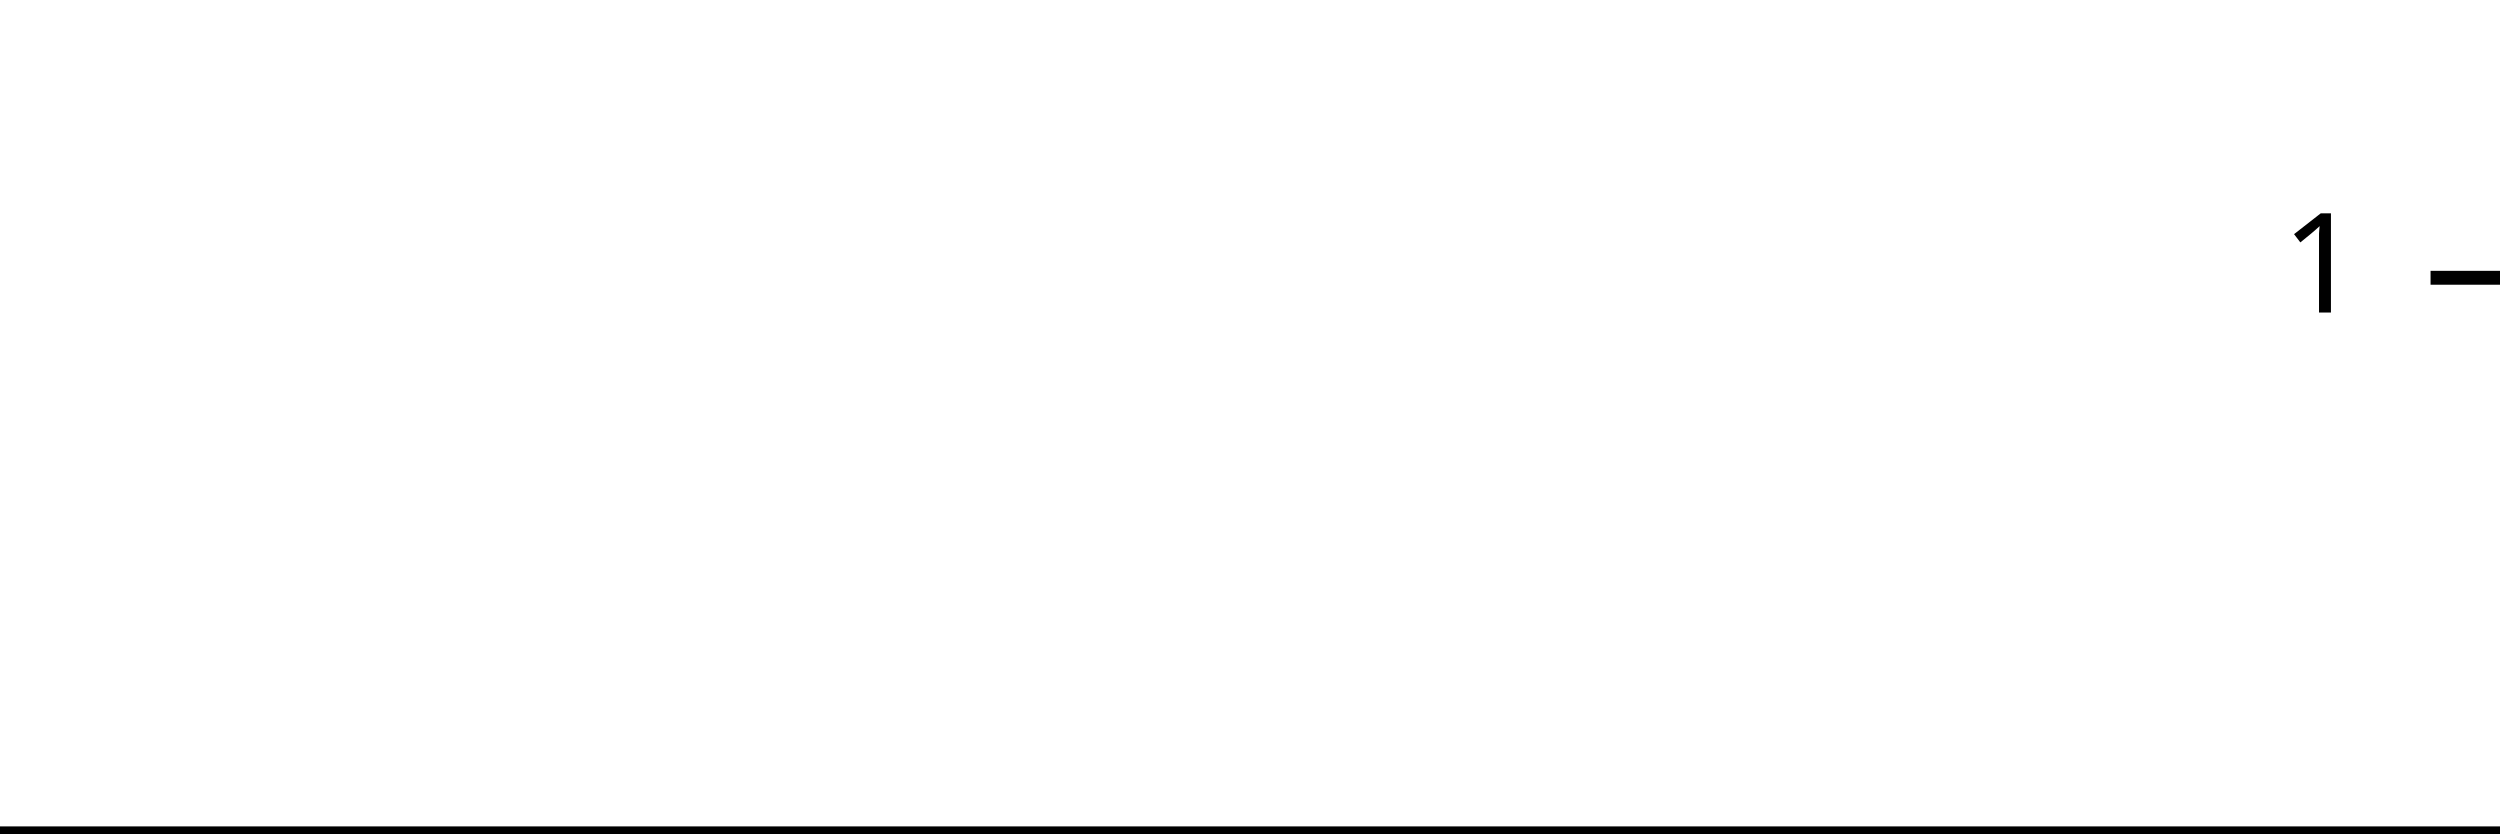
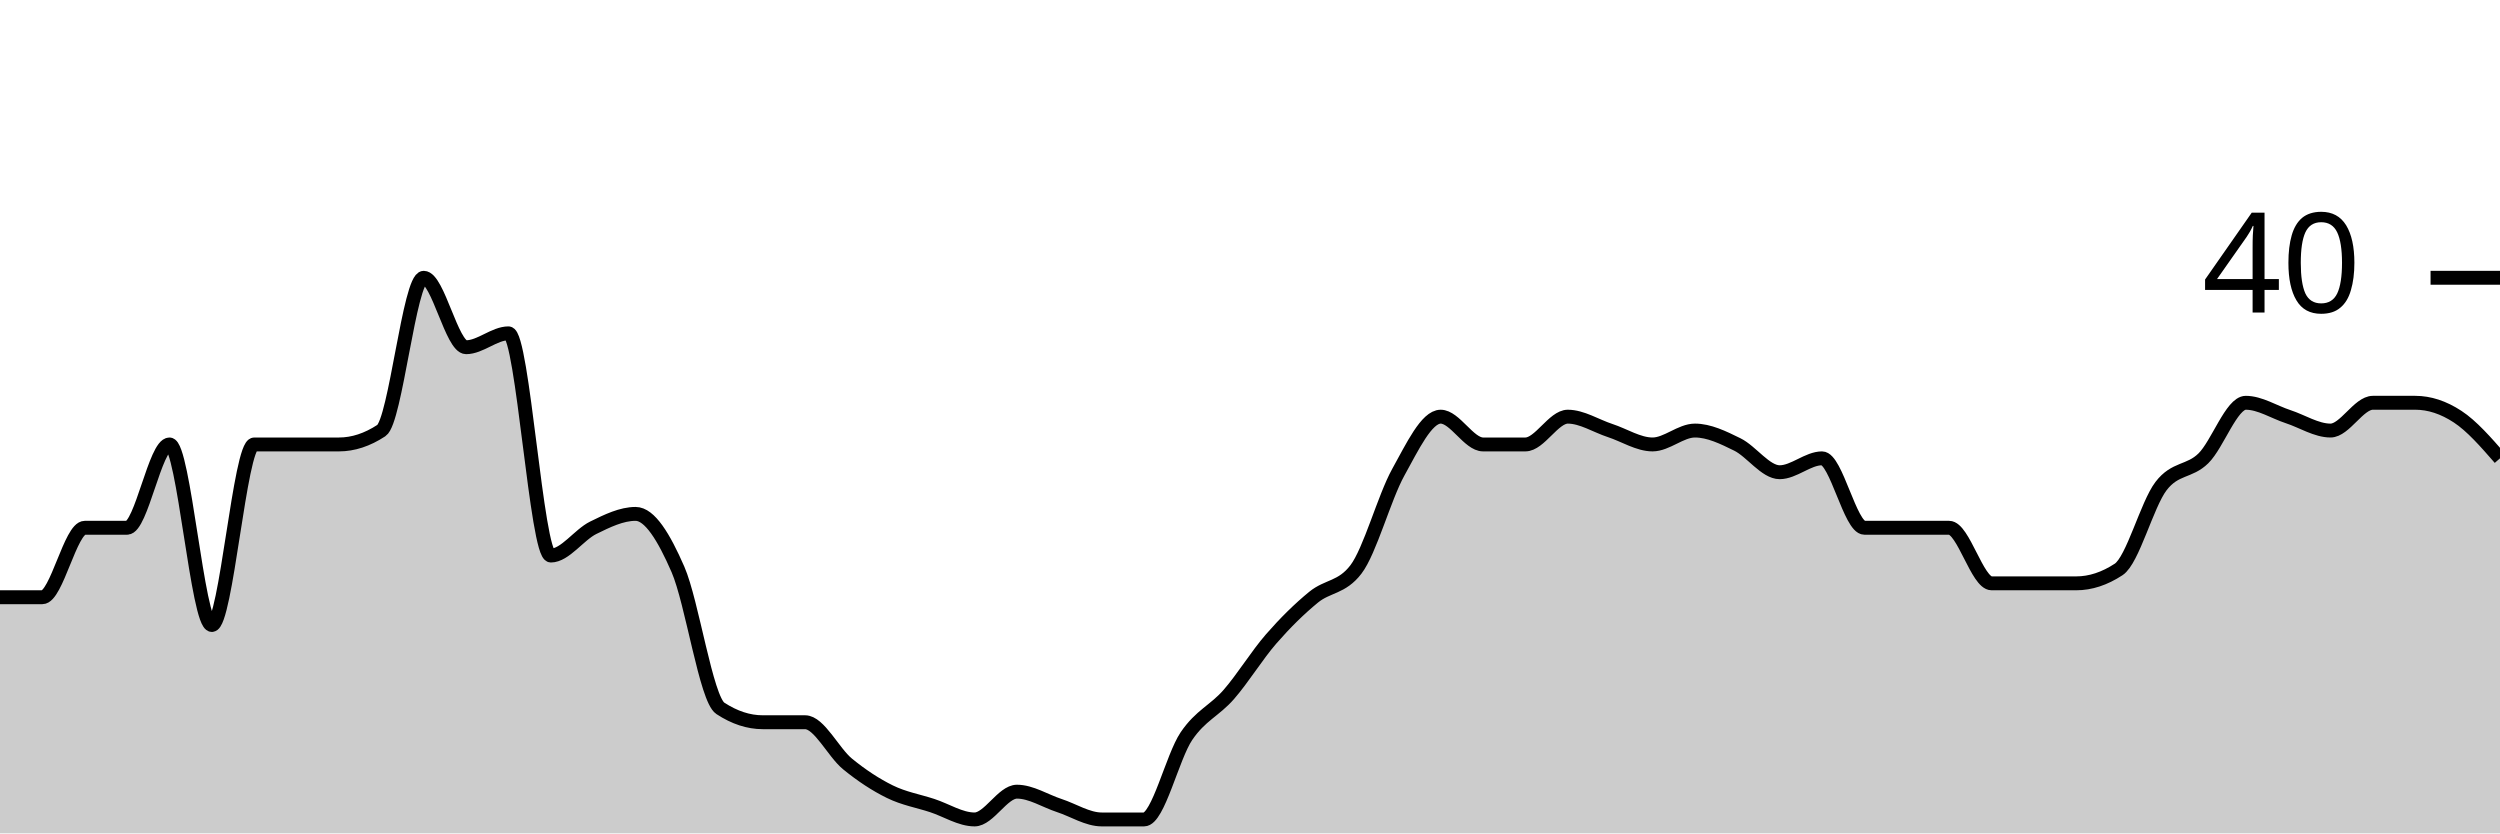
<svg xmlns="http://www.w3.org/2000/svg" viewBox="0 0 180 60">
  <g transform="translate(0,20)">
-     <path class="area" fill="rgba(0, 0, 0, 0.2)" d="M0,40C1.034,40,2.069,40,3.103,40C4.138,40,5.172,40,6.207,40C7.241,40,8.276,40,9.31,40C10.345,40,11.379,40,12.414,40C13.448,40,14.483,40,15.517,40C16.552,40,17.586,40,18.621,40C19.655,40,20.69,40,21.724,40C22.759,40,23.793,40,24.828,40C25.862,40,26.897,40,27.931,40C28.966,40,30,40,31.034,40C32.069,40,33.103,40,34.138,40C35.172,40,36.207,40,37.241,40C38.276,40,39.31,40,40.345,40C41.379,40,42.414,40,43.448,40C44.483,40,45.517,40,46.552,40C47.586,40,48.621,40,49.655,40C50.69,40,51.724,40,52.759,40C53.793,40,54.828,40,55.862,40C56.897,40,57.931,40,58.966,40C60,40,61.034,40,62.069,40C63.103,40,64.138,40,65.172,40C66.207,40,67.241,40,68.276,40C69.31,40,70.345,40,71.379,40C72.414,40,73.448,40,74.483,40C75.517,40,76.552,40,77.586,40C78.621,40,79.655,40,80.69,40C81.724,40,82.759,40,83.793,40C84.828,40,85.862,40,86.897,40C87.931,40,88.966,40,90,40C91.034,40,92.069,40,93.103,40C94.138,40,95.172,40,96.207,40C97.241,40,98.276,40,99.31,40C100.345,40,101.379,40,102.414,40C103.448,40,104.483,40,105.517,40C106.552,40,107.586,40,108.621,40C109.655,40,110.69,40,111.724,40C112.759,40,113.793,40,114.828,40C115.862,40,116.897,40,117.931,40C118.966,40,120,40,121.034,40C122.069,40,123.103,40,124.138,40C125.172,40,126.207,40,127.241,40C128.276,40,129.31,40,130.345,40C131.379,40,132.414,40,133.448,40C134.483,40,135.517,40,136.552,40C137.586,40,138.621,40,139.655,40C140.69,40,141.724,40,142.759,40C143.793,40,144.828,40,145.862,40C146.897,40,147.931,40,148.966,40C150,40,151.034,40,152.069,40C153.103,40,154.138,40,155.172,40C156.207,40,157.241,40,158.276,40C159.31,40,160.345,40,161.379,40C162.414,40,163.448,40,164.483,40C165.517,40,166.552,40,167.586,40C168.621,40,169.655,40,170.69,40C171.724,40,172.759,40,173.793,40C174.828,40,175.862,40,176.897,40C177.931,40,178.966,40,180,40L180,40C178.966,40,177.931,40,176.897,40C175.862,40,174.828,40,173.793,40C172.759,40,171.724,40,170.69,40C169.655,40,168.621,40,167.586,40C166.552,40,165.517,40,164.483,40C163.448,40,162.414,40,161.379,40C160.345,40,159.31,40,158.276,40C157.241,40,156.207,40,155.172,40C154.138,40,153.103,40,152.069,40C151.034,40,150,40,148.966,40C147.931,40,146.897,40,145.862,40C144.828,40,143.793,40,142.759,40C141.724,40,140.69,40,139.655,40C138.621,40,137.586,40,136.552,40C135.517,40,134.483,40,133.448,40C132.414,40,131.379,40,130.345,40C129.31,40,128.276,40,127.241,40C126.207,40,125.172,40,124.138,40C123.103,40,122.069,40,121.034,40C120,40,118.966,40,117.931,40C116.897,40,115.862,40,114.828,40C113.793,40,112.759,40,111.724,40C110.69,40,109.655,40,108.621,40C107.586,40,106.552,40,105.517,40C104.483,40,103.448,40,102.414,40C101.379,40,100.345,40,99.31,40C98.276,40,97.241,40,96.207,40C95.172,40,94.138,40,93.103,40C92.069,40,91.034,40,90,40C88.966,40,87.931,40,86.897,40C85.862,40,84.828,40,83.793,40C82.759,40,81.724,40,80.69,40C79.655,40,78.621,40,77.586,40C76.552,40,75.517,40,74.483,40C73.448,40,72.414,40,71.379,40C70.345,40,69.31,40,68.276,40C67.241,40,66.207,40,65.172,40C64.138,40,63.103,40,62.069,40C61.034,40,60,40,58.966,40C57.931,40,56.897,40,55.862,40C54.828,40,53.793,40,52.759,40C51.724,40,50.69,40,49.655,40C48.621,40,47.586,40,46.552,40C45.517,40,44.483,40,43.448,40C42.414,40,41.379,40,40.345,40C39.31,40,38.276,40,37.241,40C36.207,40,35.172,40,34.138,40C33.103,40,32.069,40,31.034,40C30,40,28.966,40,27.931,40C26.897,40,25.862,40,24.828,40C23.793,40,22.759,40,21.724,40C20.69,40,19.655,40,18.621,40C17.586,40,16.552,40,15.517,40C14.483,40,13.448,40,12.414,40C11.379,40,10.345,40,9.31,40C8.276,40,7.241,40,6.207,40C5.172,40,4.138,40,3.103,40C2.069,40,1.034,40,0,40Z" />
-     <path class="line" stroke="black" fill="none" d="M0,40C1.034,40,2.069,40,3.103,40C4.138,40,5.172,40,6.207,40C7.241,40,8.276,40,9.31,40C10.345,40,11.379,40,12.414,40C13.448,40,14.483,40,15.517,40C16.552,40,17.586,40,18.621,40C19.655,40,20.69,40,21.724,40C22.759,40,23.793,40,24.828,40C25.862,40,26.897,40,27.931,40C28.966,40,30,40,31.034,40C32.069,40,33.103,40,34.138,40C35.172,40,36.207,40,37.241,40C38.276,40,39.31,40,40.345,40C41.379,40,42.414,40,43.448,40C44.483,40,45.517,40,46.552,40C47.586,40,48.621,40,49.655,40C50.69,40,51.724,40,52.759,40C53.793,40,54.828,40,55.862,40C56.897,40,57.931,40,58.966,40C60,40,61.034,40,62.069,40C63.103,40,64.138,40,65.172,40C66.207,40,67.241,40,68.276,40C69.31,40,70.345,40,71.379,40C72.414,40,73.448,40,74.483,40C75.517,40,76.552,40,77.586,40C78.621,40,79.655,40,80.69,40C81.724,40,82.759,40,83.793,40C84.828,40,85.862,40,86.897,40C87.931,40,88.966,40,90,40C91.034,40,92.069,40,93.103,40C94.138,40,95.172,40,96.207,40C97.241,40,98.276,40,99.31,40C100.345,40,101.379,40,102.414,40C103.448,40,104.483,40,105.517,40C106.552,40,107.586,40,108.621,40C109.655,40,110.69,40,111.724,40C112.759,40,113.793,40,114.828,40C115.862,40,116.897,40,117.931,40C118.966,40,120,40,121.034,40C122.069,40,123.103,40,124.138,40C125.172,40,126.207,40,127.241,40C128.276,40,129.31,40,130.345,40C131.379,40,132.414,40,133.448,40C134.483,40,135.517,40,136.552,40C137.586,40,138.621,40,139.655,40C140.69,40,141.724,40,142.759,40C143.793,40,144.828,40,145.862,40C146.897,40,147.931,40,148.966,40C150,40,151.034,40,152.069,40C153.103,40,154.138,40,155.172,40C156.207,40,157.241,40,158.276,40C159.31,40,160.345,40,161.379,40C162.414,40,163.448,40,164.483,40C165.517,40,166.552,40,167.586,40C168.621,40,169.655,40,170.69,40C171.724,40,172.759,40,173.793,40C174.828,40,175.862,40,176.897,40C177.931,40,178.966,40,180,40" />
+     <path class="area" fill="rgba(0, 0, 0, 0.2)" d="M0,23C1.017,23,2.034,23,3.051,23C4.068,23,5.085,18,6.102,18C7.119,18,8.136,18,9.153,18C10.169,18,11.186,12,12.203,12C13.22,12,14.237,25,15.254,25C16.271,25,17.288,12,18.305,12C19.322,12,20.339,12,21.356,12C22.373,12,23.39,12,24.407,12C25.424,12,26.441,11.667,27.458,11C28.475,10.333,29.492,0,30.508,0C31.525,0,32.542,5,33.559,5C34.576,5,35.593,4,36.61,4C37.627,4,38.644,20,39.661,20C40.678,20,41.695,18.5,42.712,18C43.729,17.5,44.746,17,45.763,17C46.78,17,47.797,18.667,48.814,21C49.831,23.333,50.847,30.333,51.864,31C52.881,31.667,53.898,32,54.915,32C55.932,32,56.949,32,57.966,32C58.983,32,60,34.167,61.017,35C62.034,35.833,63.051,36.5,64.068,37C65.085,37.5,66.102,37.667,67.119,38C68.136,38.333,69.153,39,70.169,39C71.186,39,72.203,37,73.22,37C74.237,37,75.254,37.667,76.271,38C77.288,38.333,78.305,39,79.322,39C80.339,39,81.356,39,82.373,39C83.39,39,84.407,34.5,85.424,33C86.441,31.5,87.458,31.167,88.475,30C89.492,28.833,90.508,27.167,91.525,26C92.542,24.833,93.559,23.833,94.576,23C95.593,22.167,96.61,22.333,97.627,21C98.644,19.667,99.661,15.833,100.678,14C101.695,12.167,102.712,10,103.729,10C104.746,10,105.763,12,106.78,12C107.797,12,108.814,12,109.831,12C110.847,12,111.864,10,112.881,10C113.898,10,114.915,10.667,115.932,11C116.949,11.333,117.966,12,118.983,12C120,12,121.017,11,122.034,11C123.051,11,124.068,11.5,125.085,12C126.102,12.5,127.119,14,128.136,14C129.153,14,130.169,13,131.186,13C132.203,13,133.22,18,134.237,18C135.254,18,136.271,18,137.288,18C138.305,18,139.322,18,140.339,18C141.356,18,142.373,22,143.39,22C144.407,22,145.424,22,146.441,22C147.458,22,148.475,22,149.492,22C150.508,22,151.525,21.667,152.542,21C153.559,20.333,154.576,16.333,155.593,15C156.61,13.667,157.627,14,158.644,13C159.661,12,160.678,9,161.695,9C162.712,9,163.729,9.667,164.746,10C165.763,10.333,166.78,11,167.797,11C168.814,11,169.831,9,170.847,9C171.864,9,172.881,9,173.898,9C174.915,9,175.932,9.333,176.949,10C177.966,10.667,178.983,11.833,180,13L180,40C178.983,40,177.966,40,176.949,40C175.932,40,174.915,40,173.898,40C172.881,40,171.864,40,170.847,40C169.831,40,168.814,40,167.797,40C166.78,40,165.763,40,164.746,40C163.729,40,162.712,40,161.695,40C160.678,40,159.661,40,158.644,40C157.627,40,156.61,40,155.593,40C154.576,40,153.559,40,152.542,40C151.525,40,150.508,40,149.492,40C148.475,40,147.458,40,146.441,40C145.424,40,144.407,40,143.39,40C142.373,40,141.356,40,140.339,40C139.322,40,138.305,40,137.288,40C136.271,40,135.254,40,134.237,40C133.22,40,132.203,40,131.186,40C130.169,40,129.153,40,128.136,40C127.119,40,126.102,40,125.085,40C124.068,40,123.051,40,122.034,40C121.017,40,120,40,118.983,40C117.966,40,116.949,40,115.932,40C114.915,40,113.898,40,112.881,40C111.864,40,110.847,40,109.831,40C108.814,40,107.797,40,106.78,40C105.763,40,104.746,40,103.729,40C102.712,40,101.695,40,100.678,40C99.661,40,98.644,40,97.627,40C96.61,40,95.593,40,94.576,40C93.559,40,92.542,40,91.525,40C90.508,40,89.492,40,88.475,40C87.458,40,86.441,40,85.424,40C84.407,40,83.39,40,82.373,40C81.356,40,80.339,40,79.322,40C78.305,40,77.288,40,76.271,40C75.254,40,74.237,40,73.22,40C72.203,40,71.186,40,70.169,40C69.153,40,68.136,40,67.119,40C66.102,40,65.085,40,64.068,40C63.051,40,62.034,40,61.017,40C60,40,58.983,40,57.966,40C56.949,40,55.932,40,54.915,40C53.898,40,52.881,40,51.864,40C50.847,40,49.831,40,48.814,40C47.797,40,46.78,40,45.763,40C44.746,40,43.729,40,42.712,40C41.695,40,40.678,40,39.661,40C38.644,40,37.627,40,36.61,40C35.593,40,34.576,40,33.559,40C32.542,40,31.525,40,30.508,40C29.492,40,28.475,40,27.458,40C26.441,40,25.424,40,24.407,40C23.39,40,22.373,40,21.356,40C20.339,40,19.322,40,18.305,40C17.288,40,16.271,40,15.254,40C14.237,40,13.22,40,12.203,40C11.186,40,10.169,40,9.153,40C8.136,40,7.119,40,6.102,40C5.085,40,4.068,40,3.051,40C2.034,40,1.017,40,0,40Z" />
+     <path class="line" stroke="black" fill="none" d="M0,23C1.017,23,2.034,23,3.051,23C4.068,23,5.085,18,6.102,18C7.119,18,8.136,18,9.153,18C10.169,18,11.186,12,12.203,12C13.22,12,14.237,25,15.254,25C16.271,25,17.288,12,18.305,12C19.322,12,20.339,12,21.356,12C22.373,12,23.39,12,24.407,12C25.424,12,26.441,11.667,27.458,11C28.475,10.333,29.492,0,30.508,0C31.525,0,32.542,5,33.559,5C34.576,5,35.593,4,36.61,4C37.627,4,38.644,20,39.661,20C40.678,20,41.695,18.5,42.712,18C43.729,17.5,44.746,17,45.763,17C46.78,17,47.797,18.667,48.814,21C49.831,23.333,50.847,30.333,51.864,31C52.881,31.667,53.898,32,54.915,32C55.932,32,56.949,32,57.966,32C58.983,32,60,34.167,61.017,35C62.034,35.833,63.051,36.5,64.068,37C65.085,37.5,66.102,37.667,67.119,38C68.136,38.333,69.153,39,70.169,39C71.186,39,72.203,37,73.22,37C74.237,37,75.254,37.667,76.271,38C77.288,38.333,78.305,39,79.322,39C80.339,39,81.356,39,82.373,39C83.39,39,84.407,34.5,85.424,33C86.441,31.5,87.458,31.167,88.475,30C89.492,28.833,90.508,27.167,91.525,26C92.542,24.833,93.559,23.833,94.576,23C95.593,22.167,96.61,22.333,97.627,21C98.644,19.667,99.661,15.833,100.678,14C101.695,12.167,102.712,10,103.729,10C104.746,10,105.763,12,106.78,12C107.797,12,108.814,12,109.831,12C110.847,12,111.864,10,112.881,10C113.898,10,114.915,10.667,115.932,11C116.949,11.333,117.966,12,118.983,12C120,12,121.017,11,122.034,11C123.051,11,124.068,11.5,125.085,12C126.102,12.5,127.119,14,128.136,14C129.153,14,130.169,13,131.186,13C132.203,13,133.22,18,134.237,18C135.254,18,136.271,18,137.288,18C138.305,18,139.322,18,140.339,18C141.356,18,142.373,22,143.39,22C144.407,22,145.424,22,146.441,22C147.458,22,148.475,22,149.492,22C150.508,22,151.525,21.667,152.542,21C153.559,20.333,154.576,16.333,155.593,15C156.61,13.667,157.627,14,158.644,13C159.661,12,160.678,9,161.695,9C162.712,9,163.729,9.667,164.746,10C165.763,10.333,166.78,11,167.797,11C168.814,11,169.831,9,170.847,9C171.864,9,172.881,9,173.898,9C174.915,9,175.932,9.333,176.949,10C177.966,10.667,178.983,11.833,180,13" />
    <path class="axis-ceiling" stroke-width="1" stroke="black" fill="none" d="M175,0L180,0" />
-     <text class="axis-ceiling-label" font-family="sans-serif" text-anchor="end" font-size="10px" x="170" y="2.5">1</text>
+     <text class="axis-ceiling-label" font-family="sans-serif" text-anchor="end" font-size="10px" x="170" y="2.5">40</text>
  </g>
</svg>
